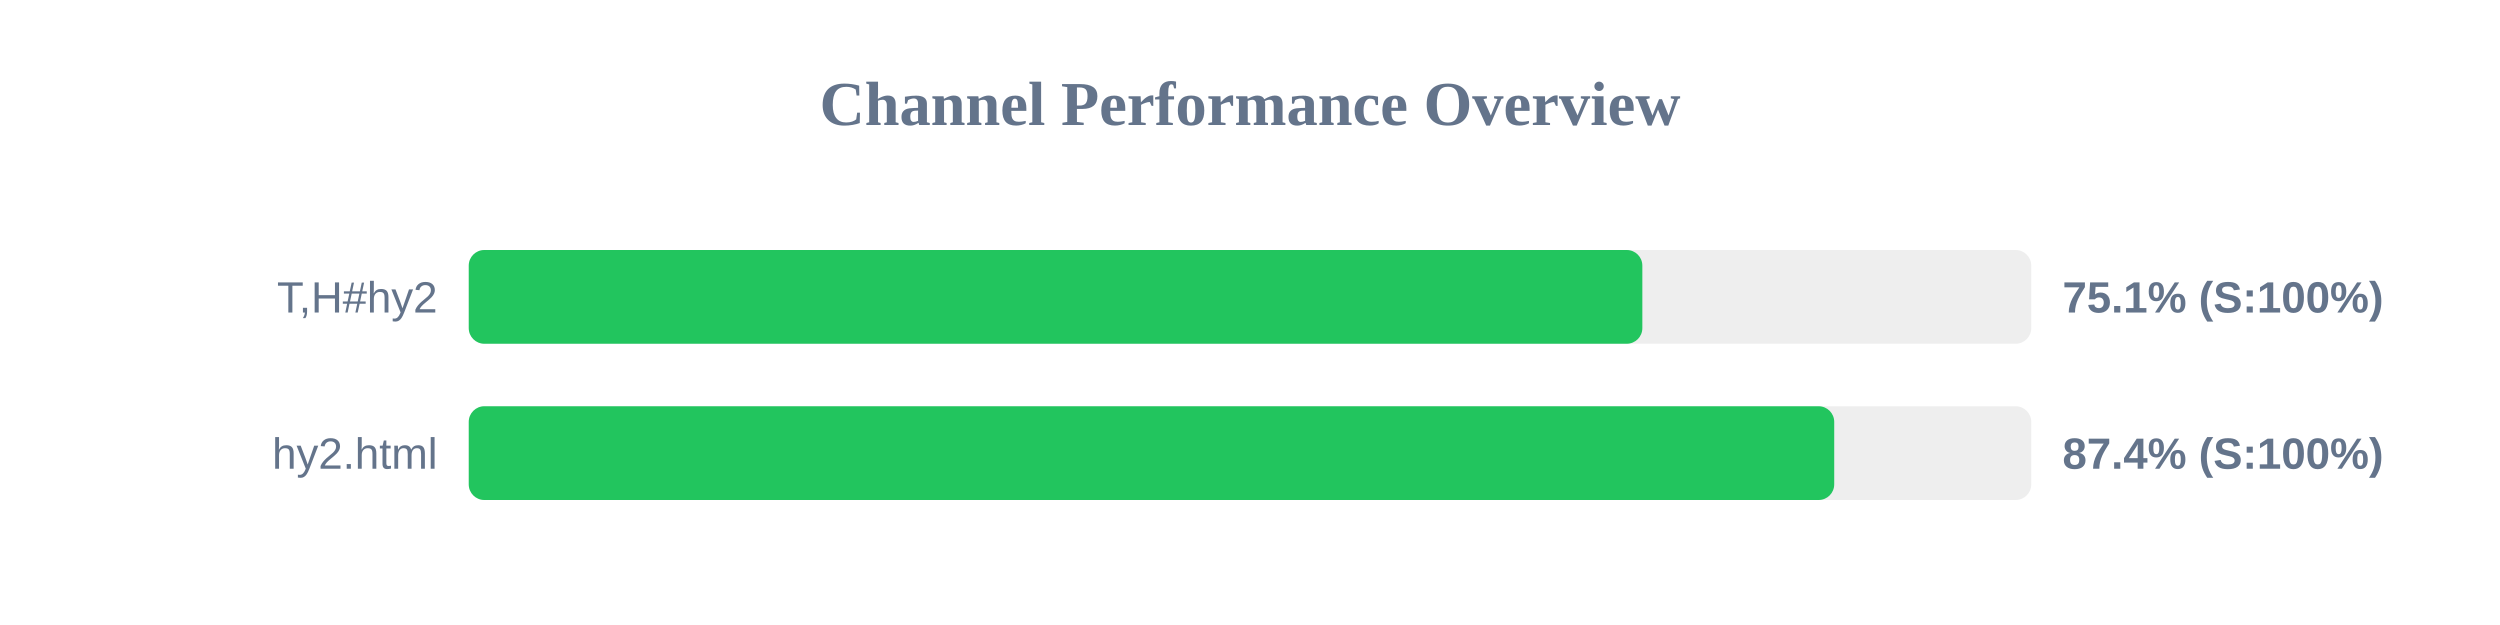
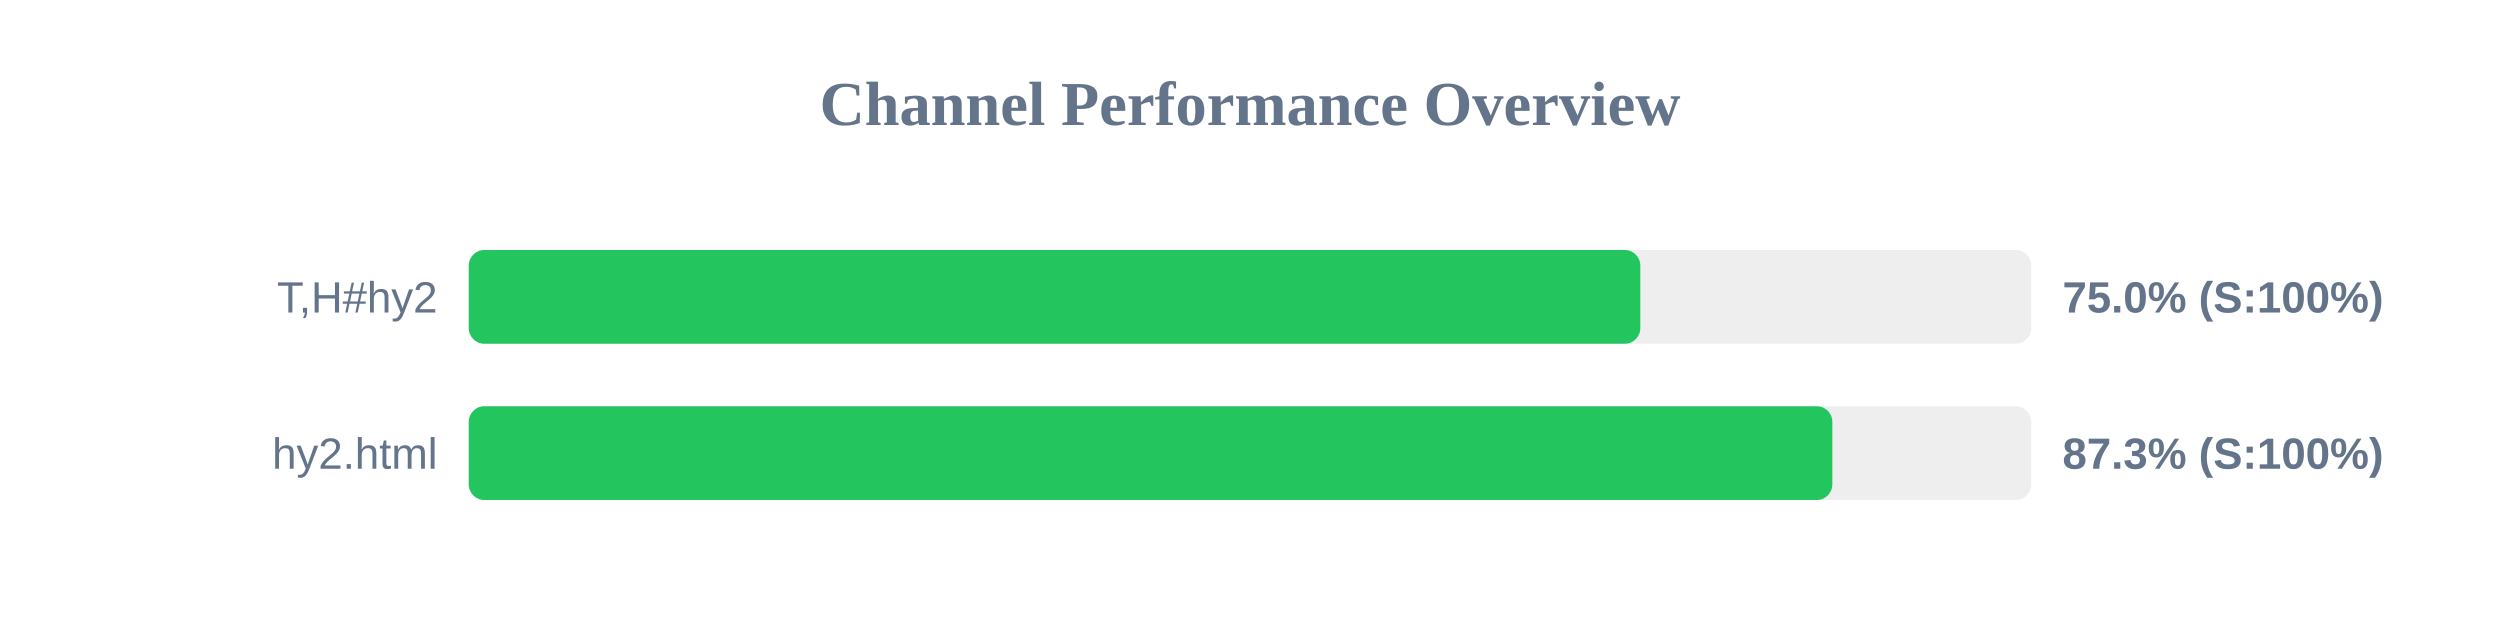
<svg xmlns="http://www.w3.org/2000/svg" width="800" height="200" version="1.1">
  <style>
        .row { font: 14px Arial; fill: #64748b; }
        .score { font: bold 14px Arial; fill: #64748b; }
    </style>
  <text x="400" y="40" text-anchor="middle" font-size="20px" font-weight="bold" fill="#64748b">Channel Performance Overview</text>
  <rect x="150" y="80" width="500" height="30" fill="#eee" rx="5" />
-   <rect x="150" y="80" width="375.55" height="30" fill="#22c55e" rx="5" />
+   <rect x="150" y="80" width="374.9" height="30" fill="#22c55e" rx="5" />
  <text x="140" y="100" text-anchor="end" class="row">T,H#hy2</text>
-   <text x="660" y="100" text-anchor="start" class="score">75.1% (S:100%)</text>
+   <text x="660" y="100" text-anchor="start" class="score">75.0% (S:100%)</text>
  <rect x="150" y="130" width="500" height="30" fill="#eee" rx="5" />
-   <rect x="150" y="130" width="436.95" height="30" fill="#22c55e" rx="5" />
+   <rect x="150" y="130" width="436.35" height="30" fill="#22c55e" rx="5" />
  <text x="140" y="150" text-anchor="end" class="row">hy2.html</text>
-   <text x="660" y="150" text-anchor="start" class="score">87.4% (S:100%)</text>
+   <text x="660" y="150" text-anchor="start" class="score">87.3% (S:100%)</text>
</svg>
